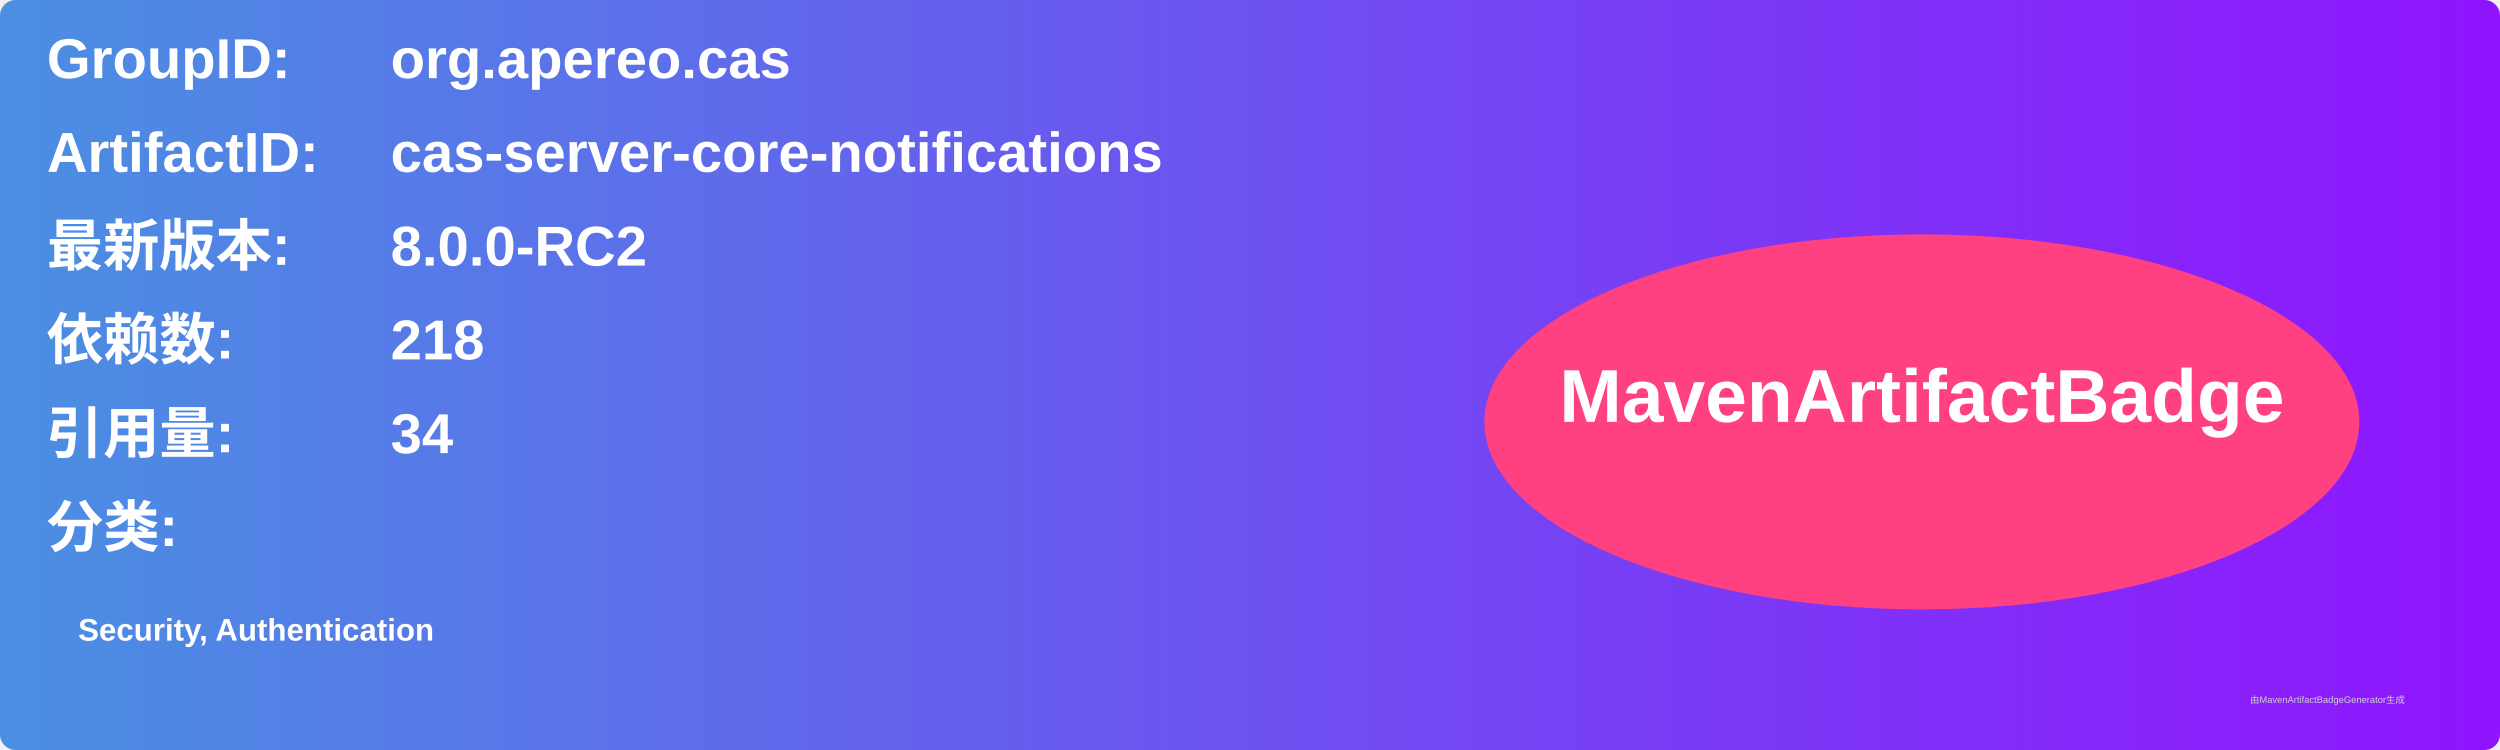
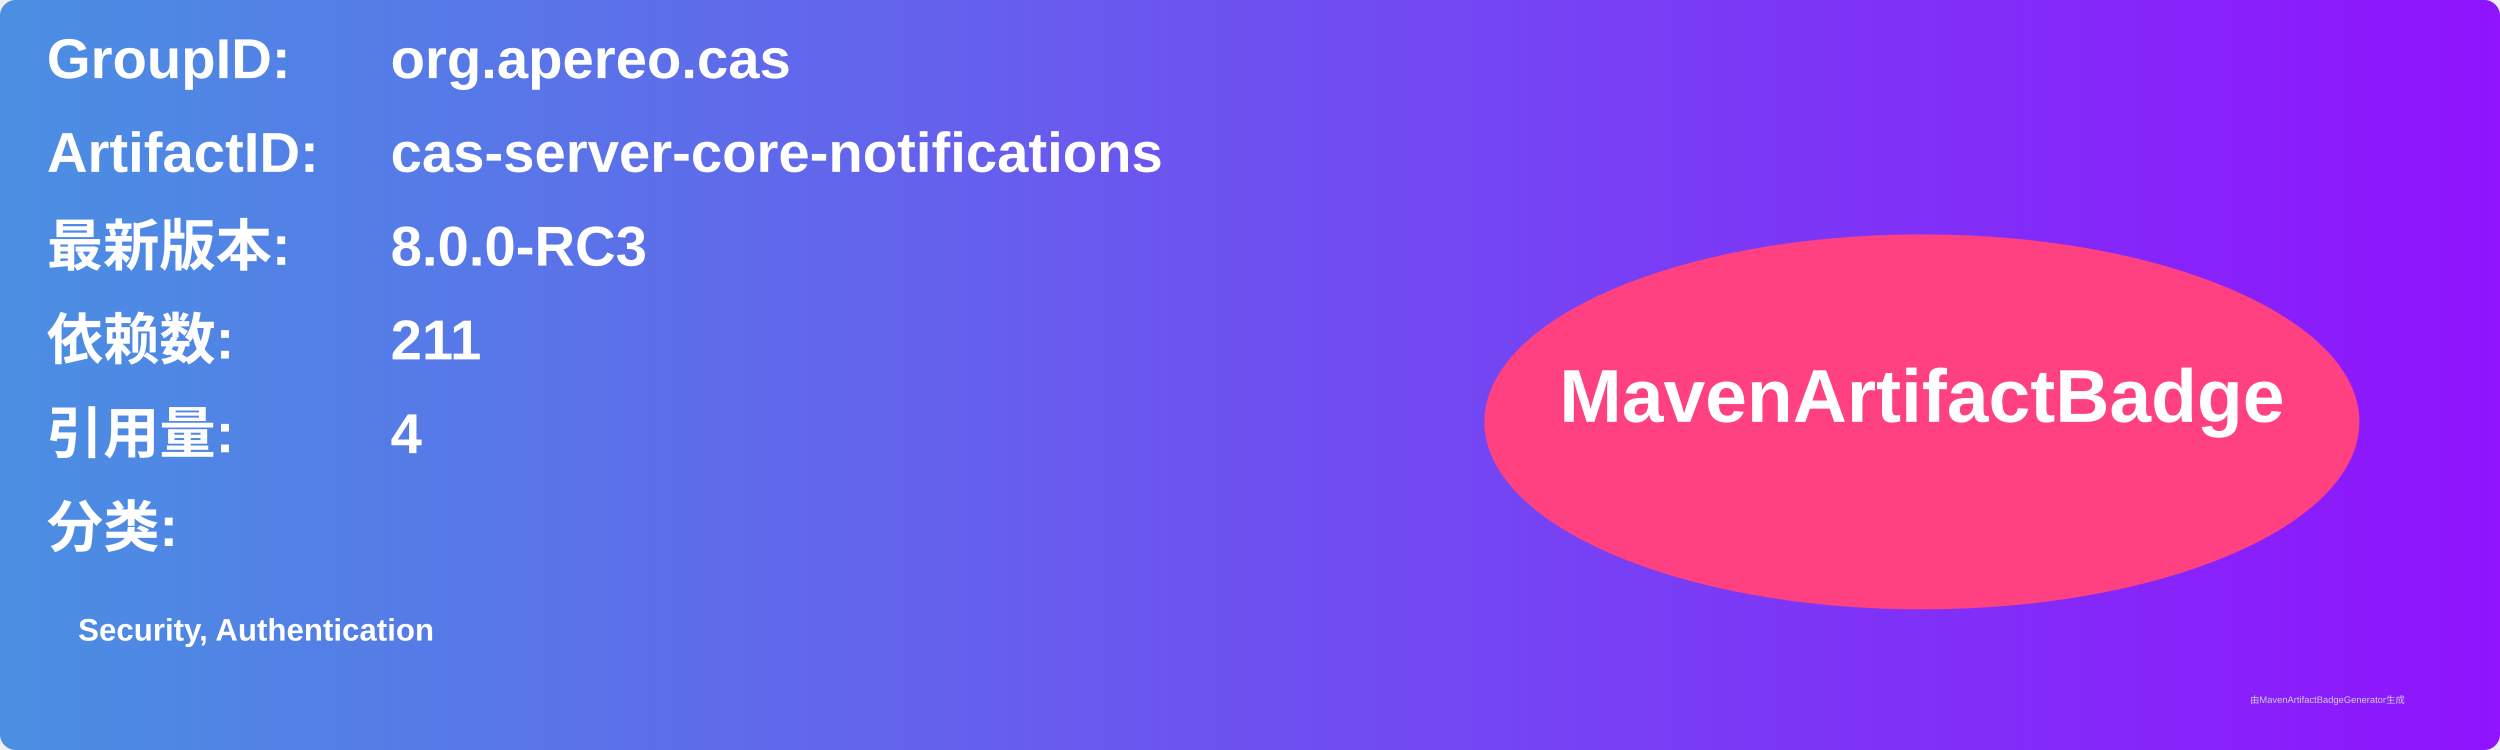
<svg xmlns="http://www.w3.org/2000/svg" width="800" height="240" viewBox="0 0 800 240">
  <linearGradient id="grad" x1="0%" y1="0%" x2="100%" y2="0%">
    <stop offset="0%" stop-color="#4a90e2" />
    <stop offset="100%" stop-color="#9013fe" />
  </linearGradient>
  <rect width="100%" height="100%" rx="5" ry="5" fill="url(#grad)" />
  <g transform="translate(15, 15)">
    <text x="0" y="10" font-family="Arial" font-size="18" fill="white" font-weight="bold" width="260">GroupID:</text>
    <text x="110" y="10" font-family="Arial" font-size="18" fill="white" font-weight="bold" width="460">org.apereo.cas</text>
    <text x="0" y="40" font-family="Arial" font-size="18" fill="white" font-weight="bold" width="260">ArtifactID:</text>
    <text x="110" y="40" font-family="Arial" font-size="18" fill="white" font-weight="bold" width="460">cas-server-core-notifications</text>
    <text x="0" y="70" font-family="Arial" font-size="18" fill="white" font-weight="bold">最新版本:</text>
    <text x="110" y="70" font-family="Arial" font-size="18" fill="white" font-weight="bold">
-       <tspan font-weight="bold">8.0.0-RC2</tspan>
+       <tspan font-weight="bold">8.0.0-RC3</tspan>
    </text>
    <text x="0" y="100" font-family="Arial" font-size="18" fill="white" font-weight="bold">依赖数: </text>
    <text x="110" y="100" font-family="Arial" font-size="18" fill="white">
-       <tspan font-weight="bold">218</tspan>
+       <tspan font-weight="bold">211</tspan>
    </text>
    <text x="0" y="130" font-family="Arial" font-size="18" fill="white" font-weight="bold">引用量: </text>
    <text x="110" y="130" font-family="Arial" font-size="18" fill="white">
-       <tspan font-weight="bold">34</tspan>
+       <tspan font-weight="bold">4</tspan>
    </text>
    <text x="0" y="160" font-family="Arial" font-size="18" fill="white" font-weight="bold">分类:</text>
    <text x="10" y="190" font-family="Arial" font-size="10" fill="white">
      <tspan font-weight="bold">Security, Authentication</tspan>
    </text>
    <ellipse cx="600" cy="120" rx="140" ry="60" fill="#ff4081" />
    <text x="600" y="120" text-anchor="middle" font-family="Arial" font-size="24" fill="white" font-weight="bold">MavenArtifactBadge</text>
  </g>
  <text x="720" y="225" font-family="Arial" font-size="3" fill="#d0d0d0">由MavenArtifactBadgeGenerator生成</text>
</svg>
